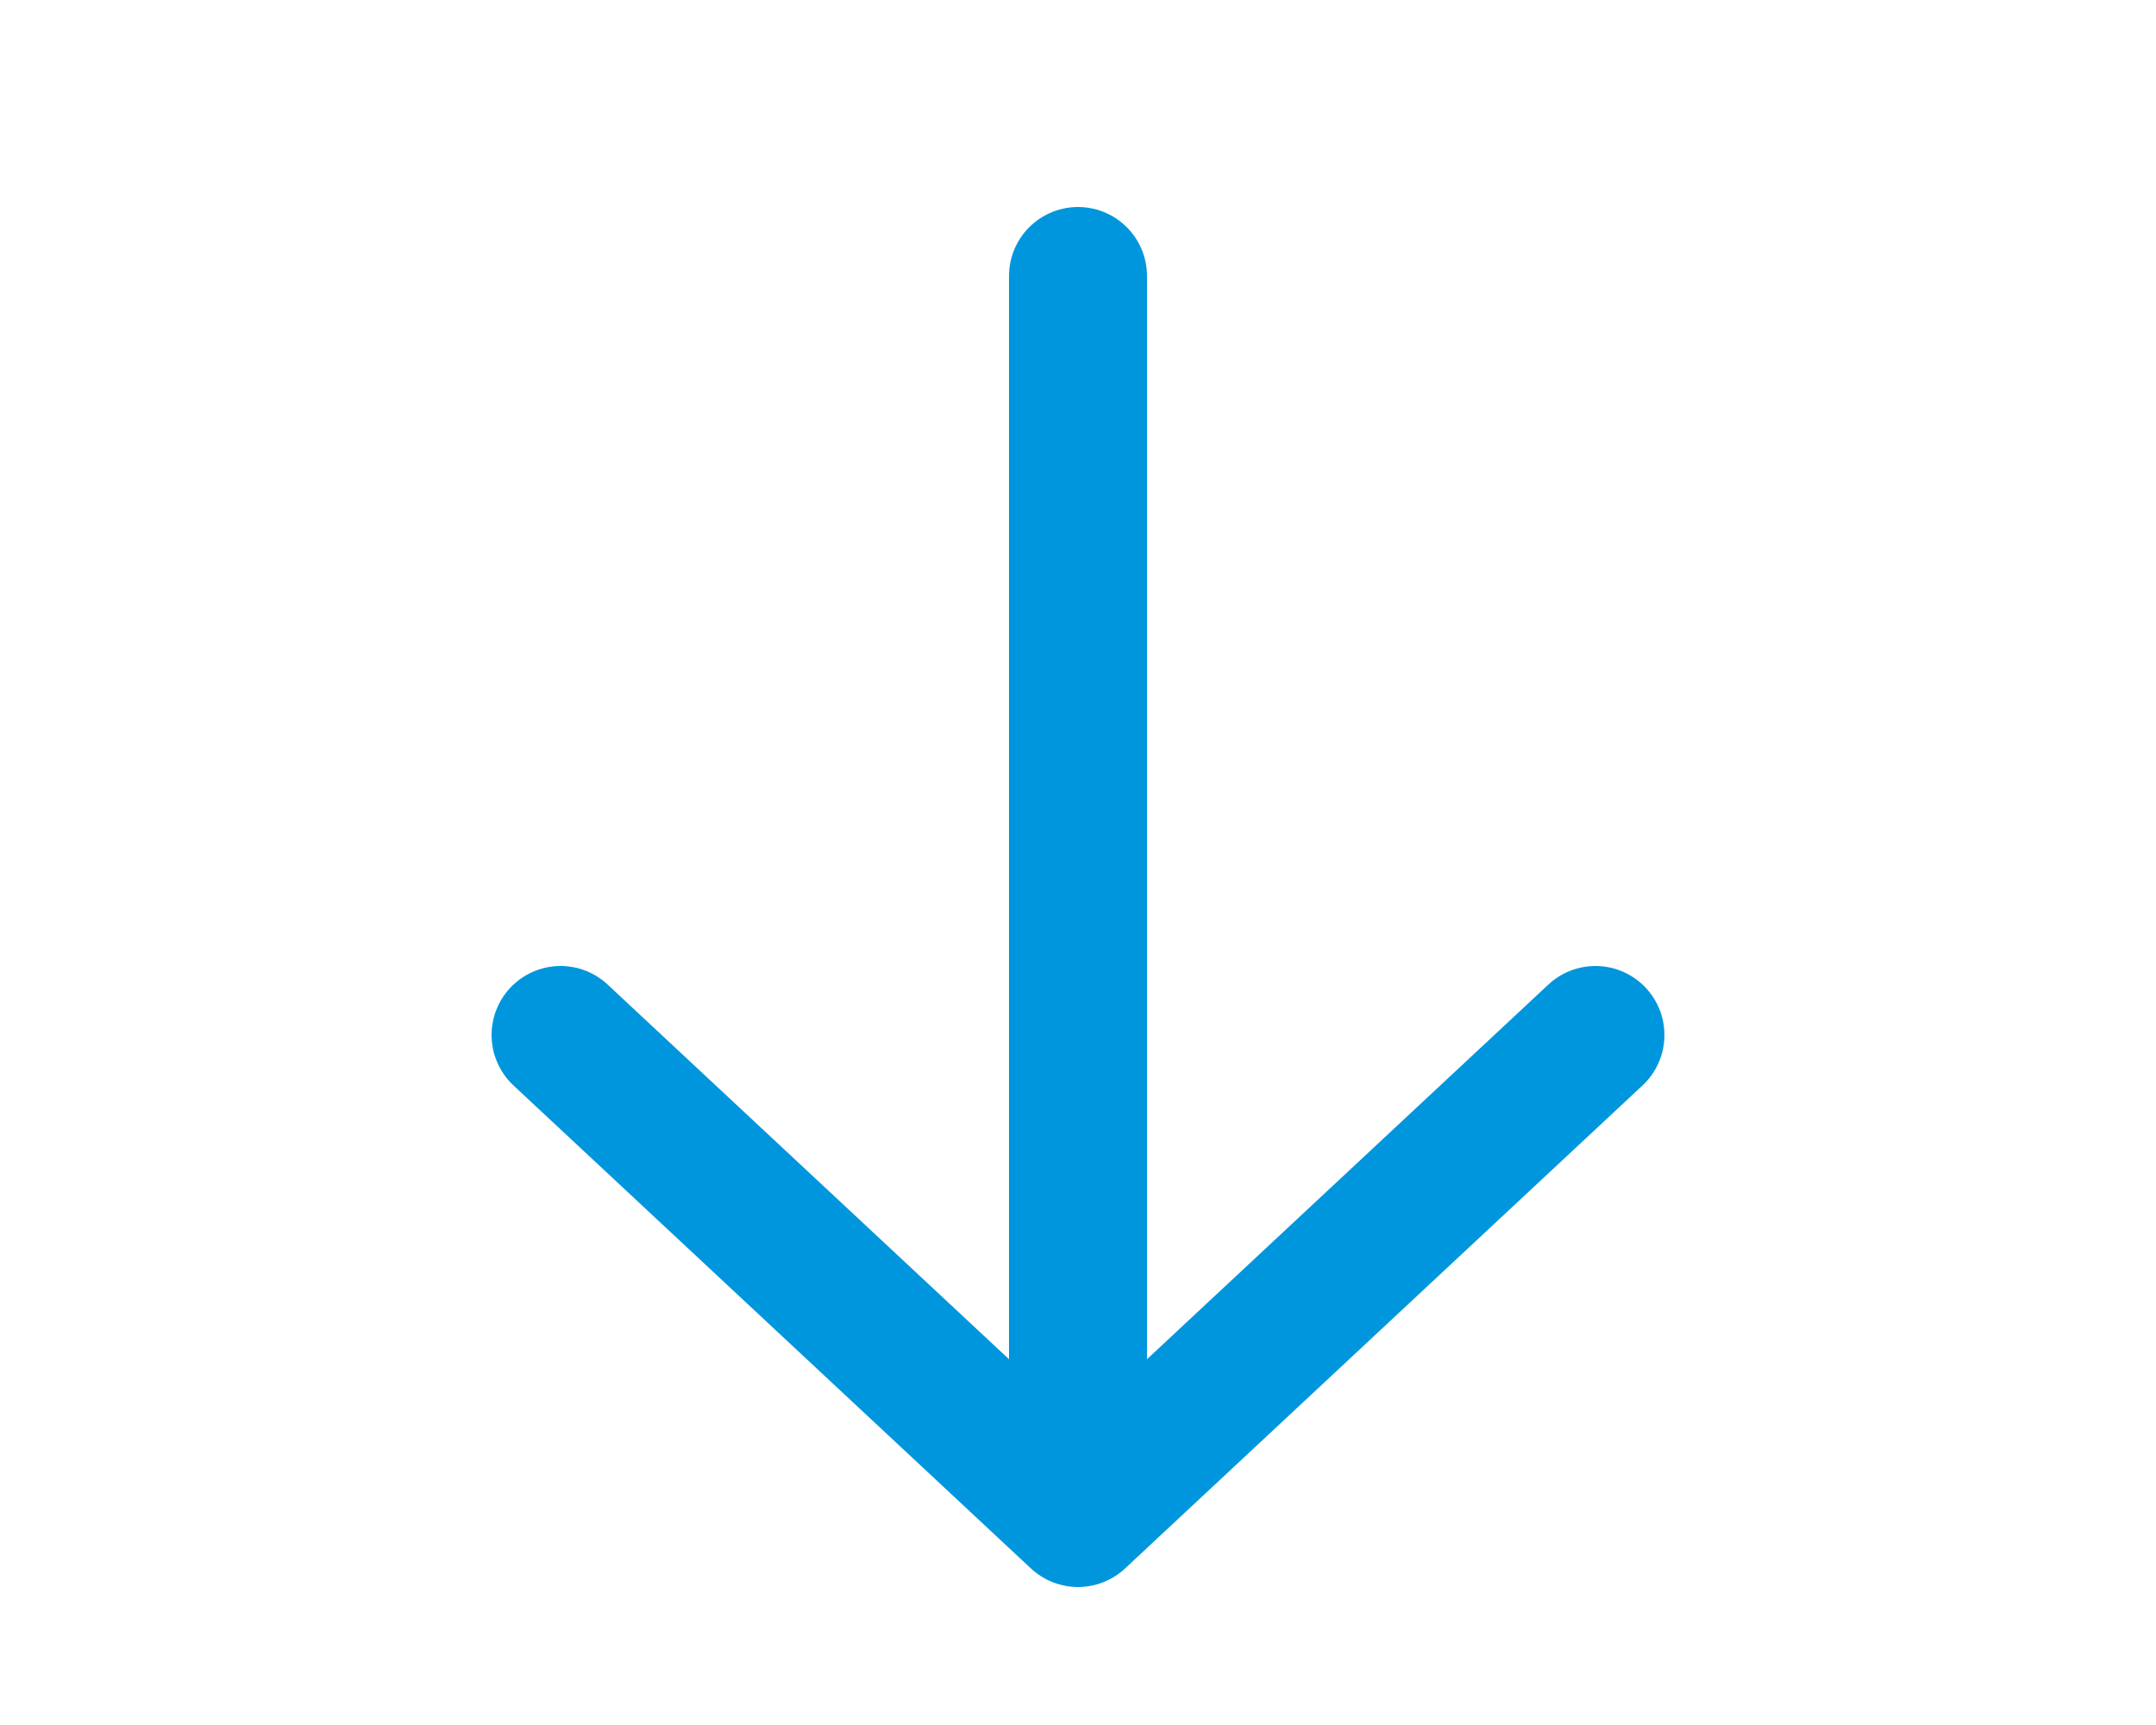
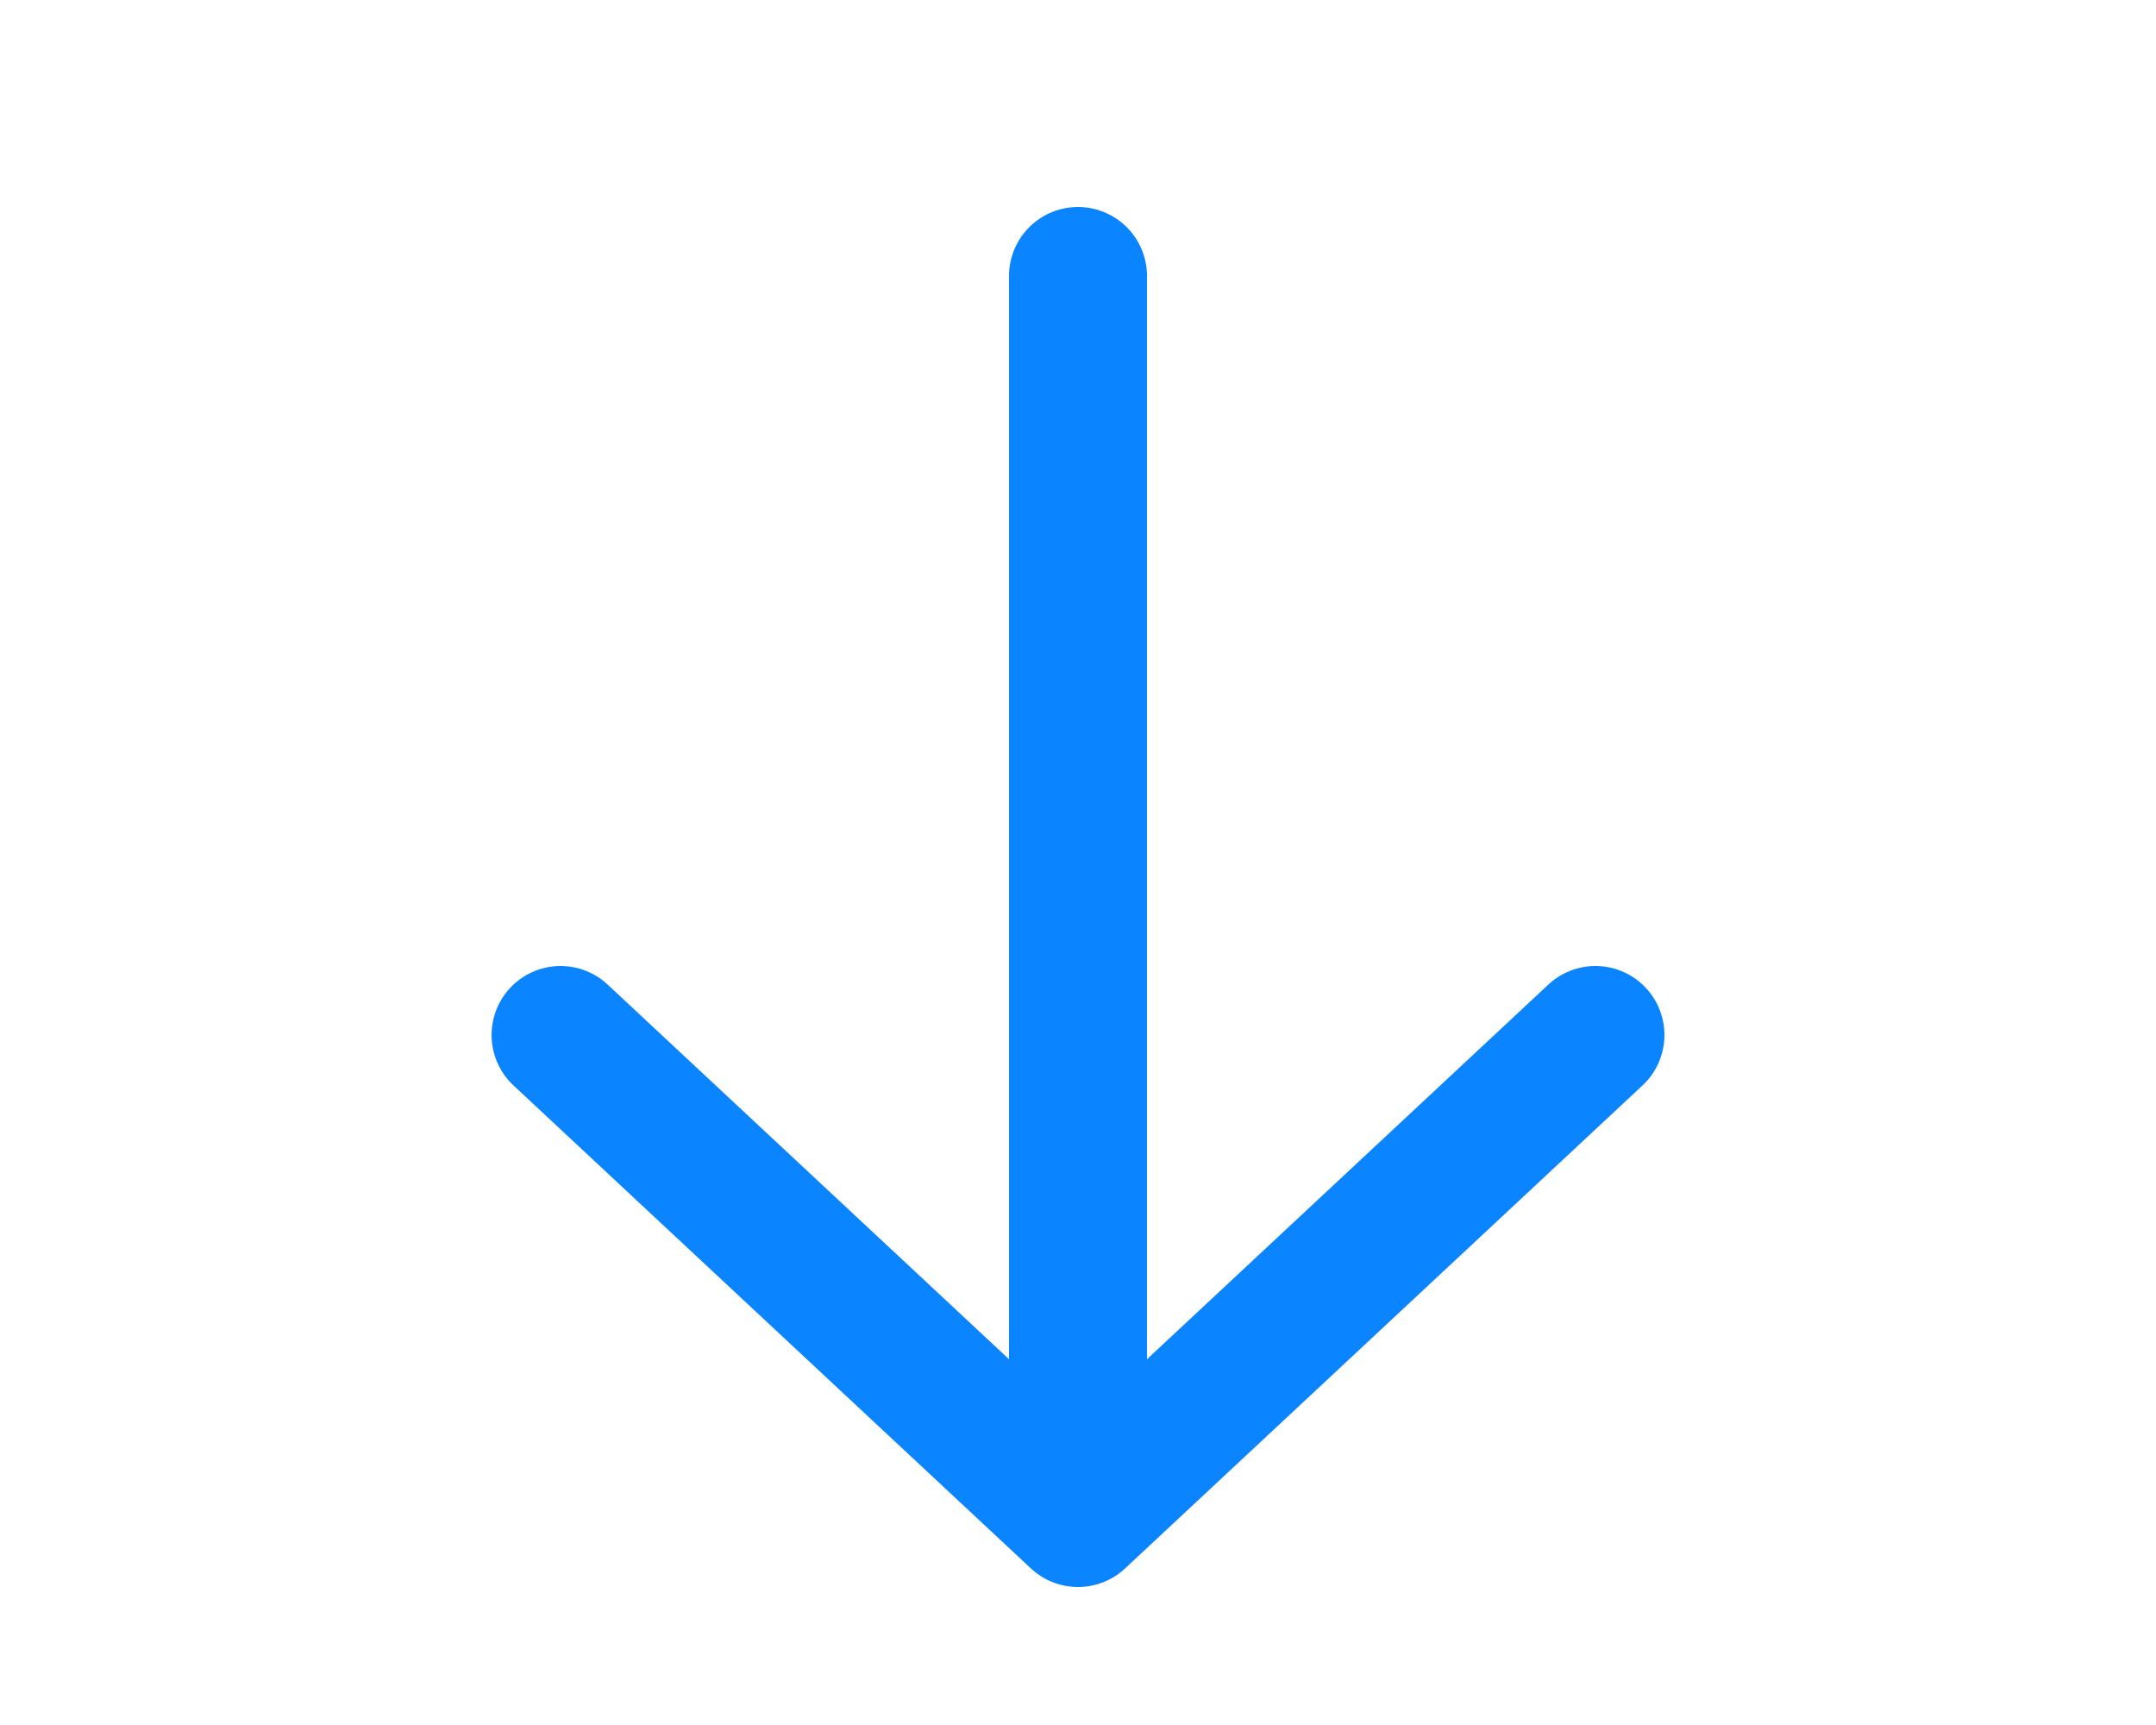
<svg xmlns="http://www.w3.org/2000/svg" viewBox="0 0 100 100" width="20" height="16">
-   <path d="M50 16v72M20 60l30 28m30-28L50 88" stroke="#0096dd" stroke-linecap="round" stroke-width="8" />
+   <path d="M50 16v72M20 60l30 28m30-28L50 88" stroke="#0a84ff" stroke-linecap="round" stroke-width="8" />
</svg>
